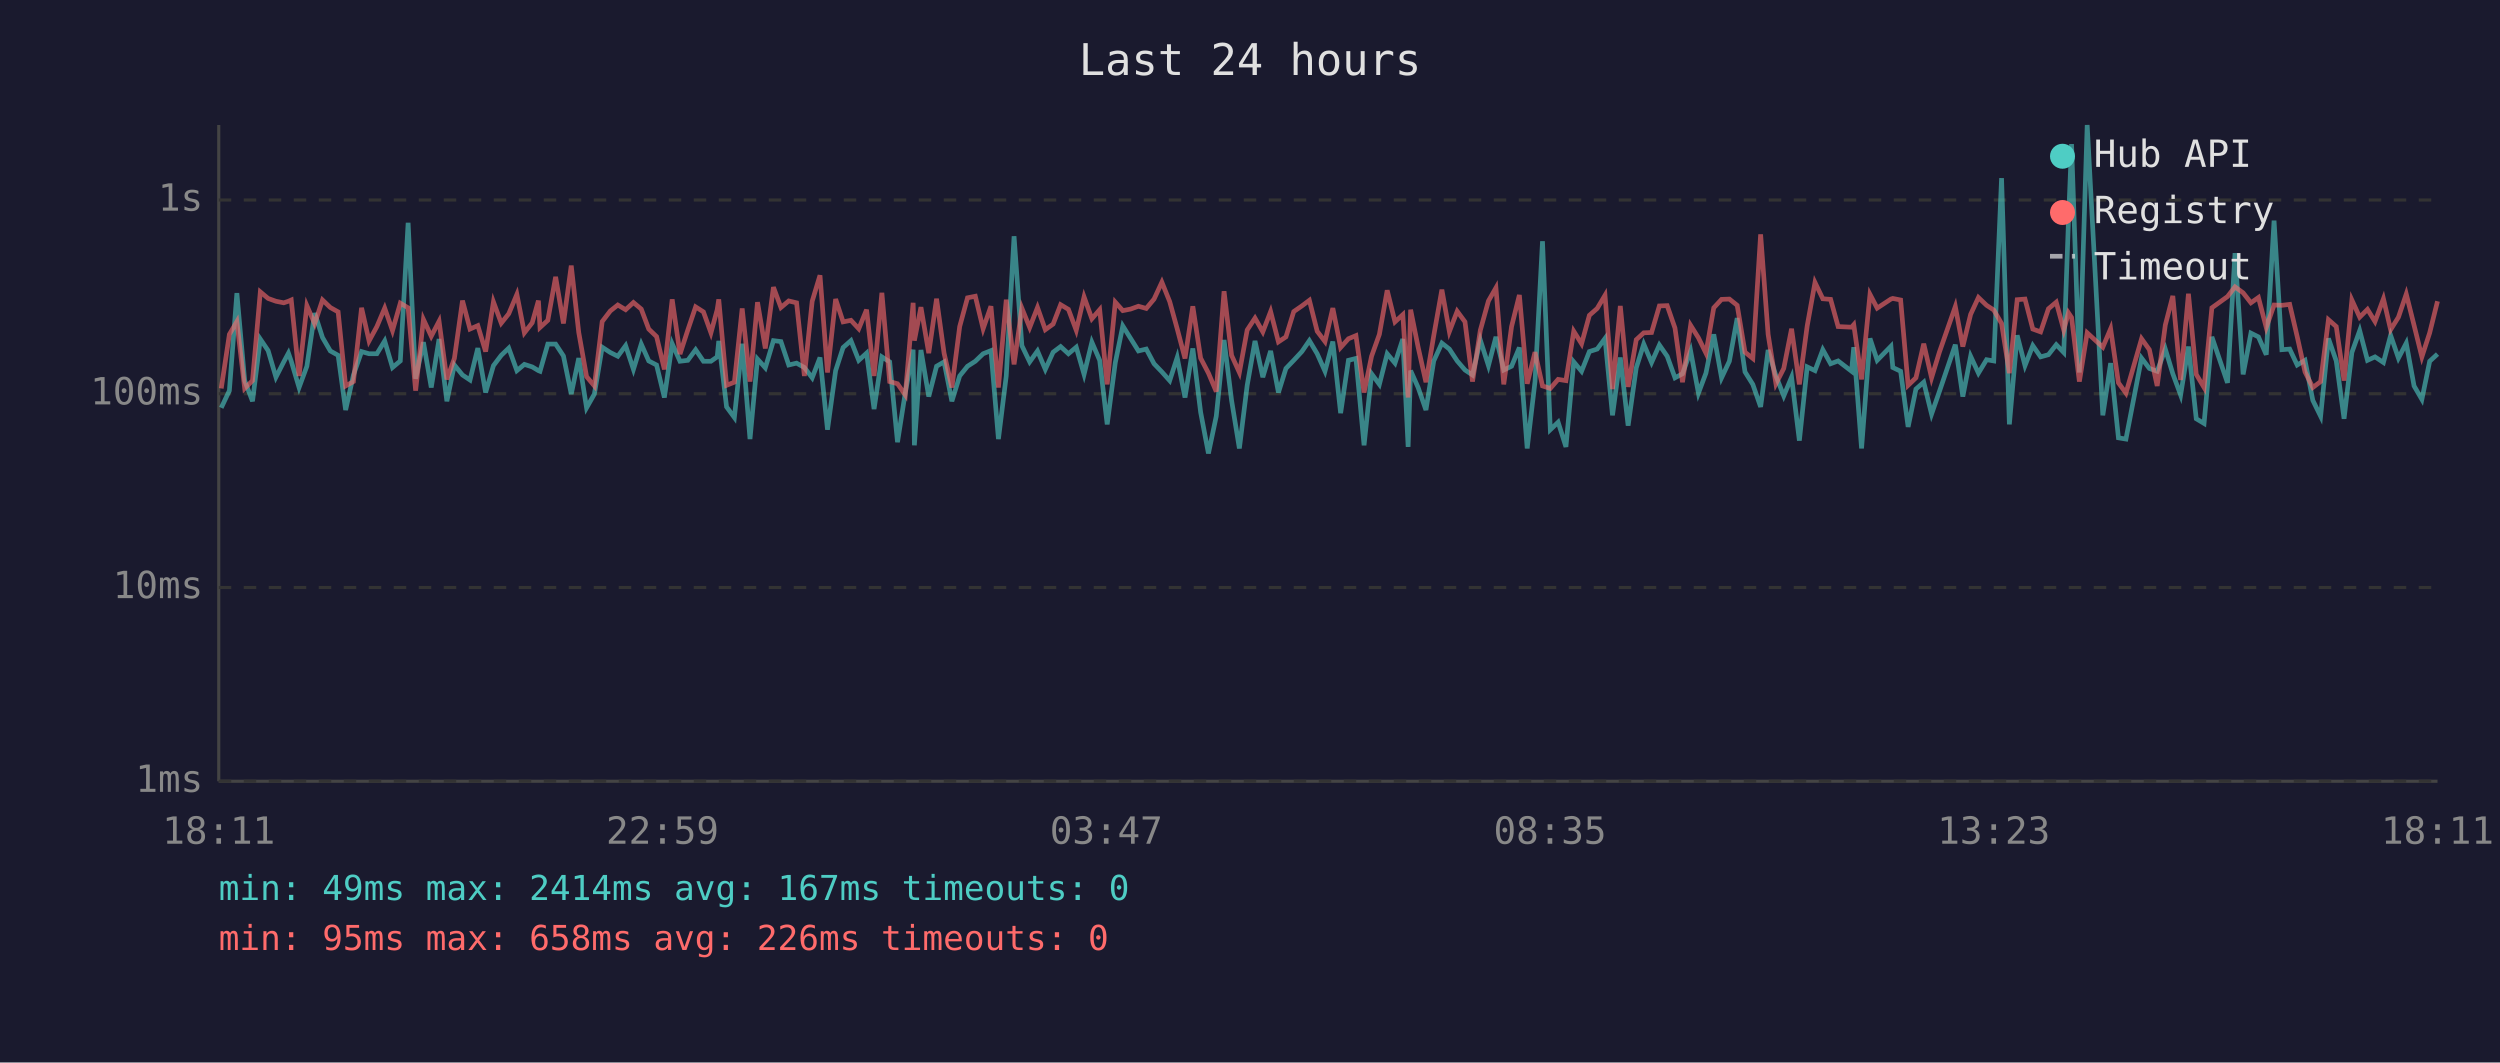
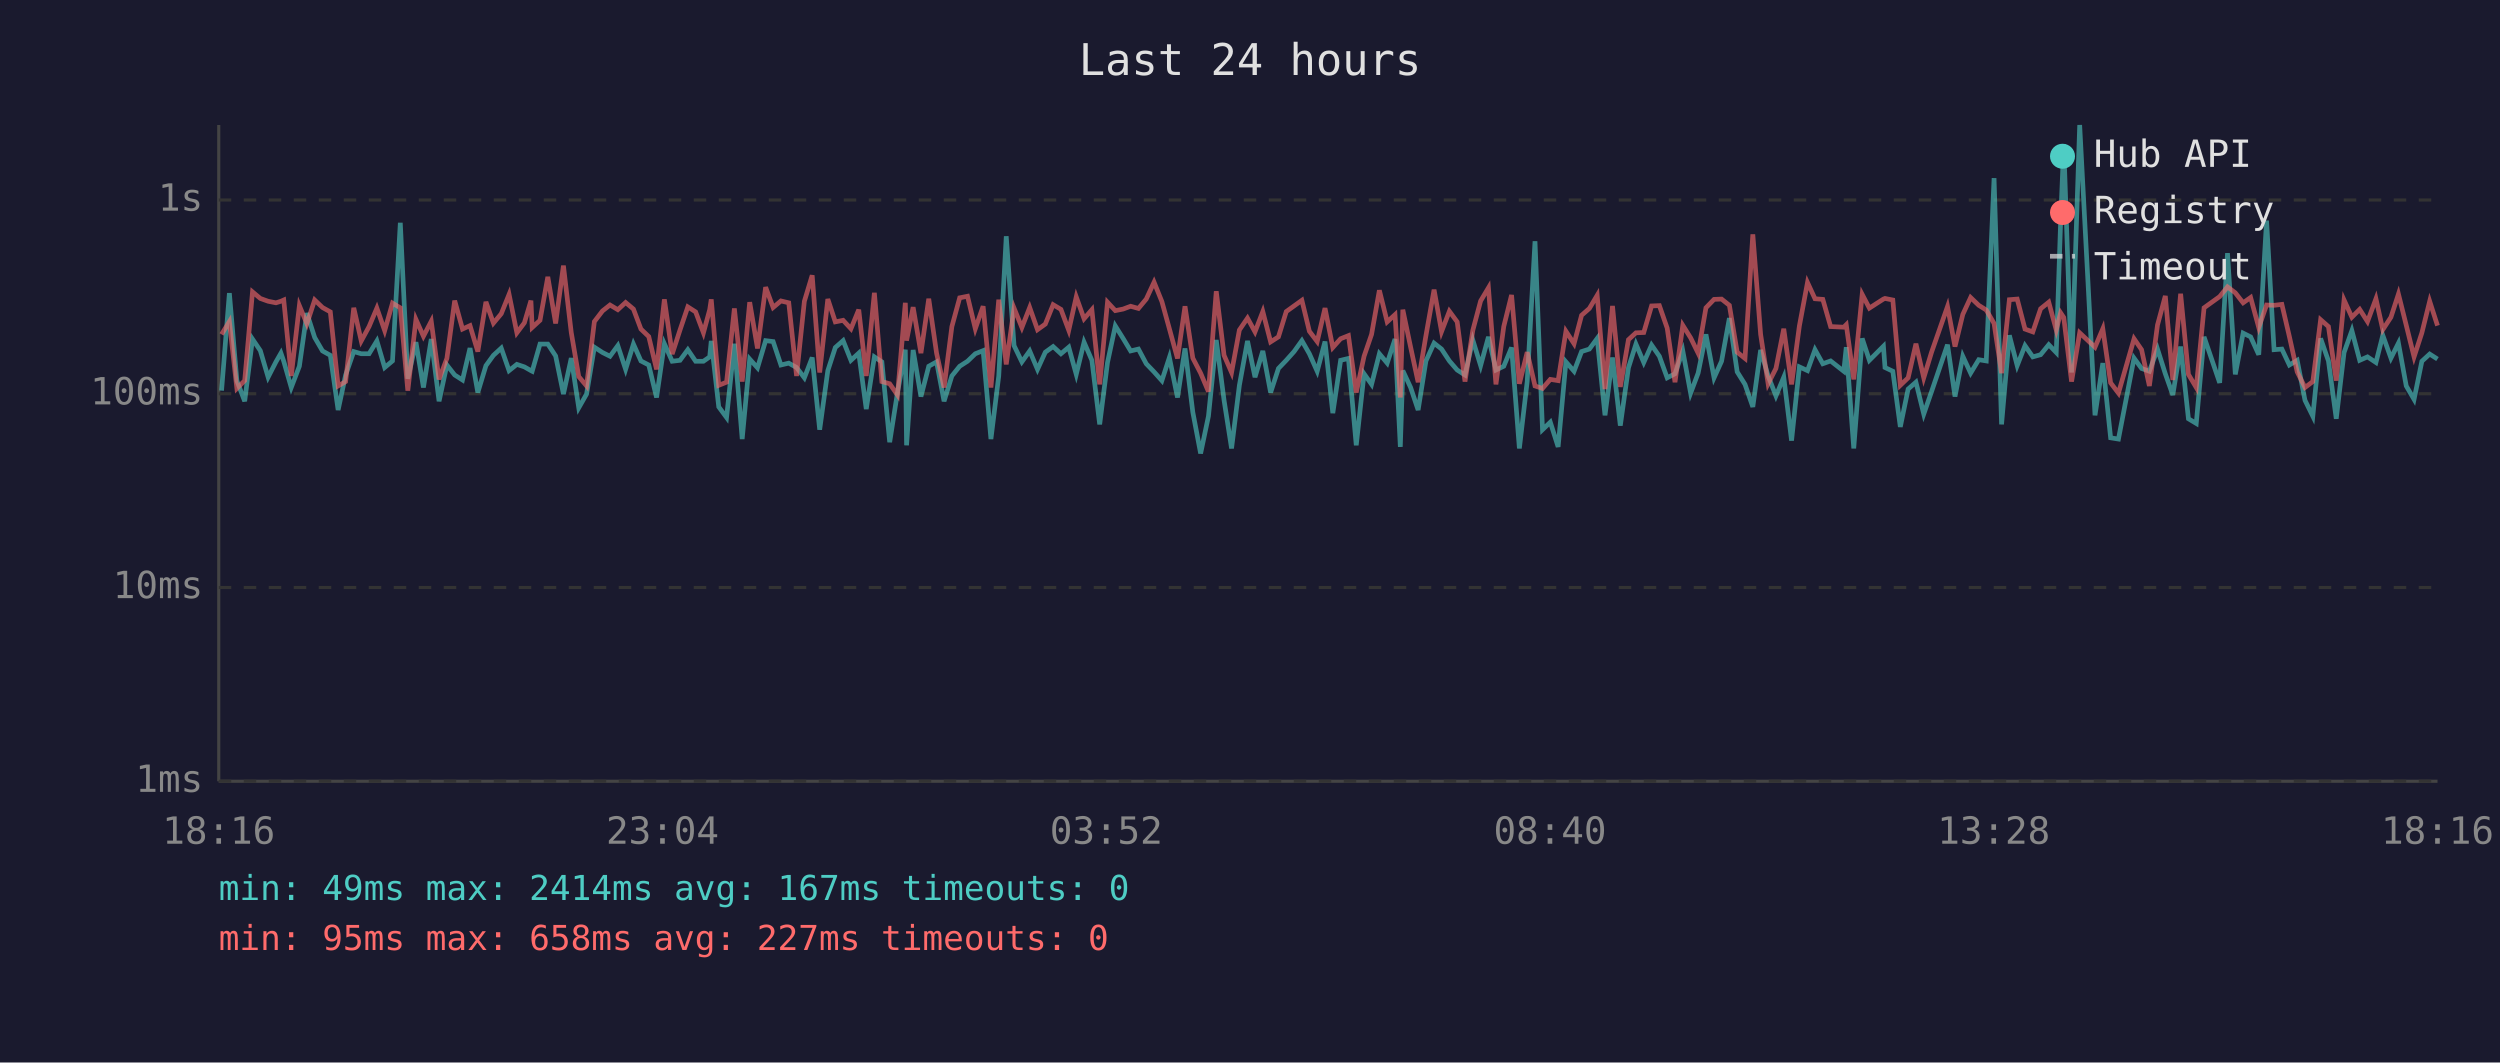
<svg xmlns="http://www.w3.org/2000/svg" viewBox="0 0 800 340" font-family="monospace" font-size="12">
  <rect width="800" height="340" fill="#1a1a2e" />
  <text x="400" y="24" fill="#e0e0e0" font-size="14" text-anchor="middle">Last 24 hours</text>
  <line x1="70" y1="40" x2="70" y2="250" stroke="#444" stroke-width="1" />
  <line x1="70" y1="250" x2="780" y2="250" stroke="#444" stroke-width="1" />
  <line x1="70" y1="250" x2="780" y2="250" stroke="#333" stroke-width="1" stroke-dasharray="4" />
  <text x="65" y="250" fill="#888" text-anchor="end" dominant-baseline="middle">1ms</text>
  <line x1="70" y1="188" x2="780" y2="188" stroke="#333" stroke-width="1" stroke-dasharray="4" />
  <text x="65" y="188" fill="#888" text-anchor="end" dominant-baseline="middle">10ms</text>
  <line x1="70" y1="126" x2="780" y2="126" stroke="#333" stroke-width="1" stroke-dasharray="4" />
  <text x="65" y="126" fill="#888" text-anchor="end" dominant-baseline="middle">100ms</text>
  <line x1="70" y1="64" x2="780" y2="64" stroke="#333" stroke-width="1" stroke-dasharray="4" />
  <text x="65" y="64" fill="#888" text-anchor="end" dominant-baseline="middle">1s</text>
-   <text x="70" y="270" fill="#888" text-anchor="middle">18:11</text>
-   <text x="212" y="270" fill="#888" text-anchor="middle">22:59</text>
-   <text x="354" y="270" fill="#888" text-anchor="middle">03:47</text>
-   <text x="496" y="270" fill="#888" text-anchor="middle">08:35</text>
-   <text x="638" y="270" fill="#888" text-anchor="middle">13:23</text>
-   <text x="780" y="270" fill="#888" text-anchor="middle">18:11</text>
-   <polyline points="70.8,130.5 73.4,125.0 75.8,93.8 78.3,121.8 80.8,128.4 83.3,108.5 85.8,112.2 88.3,120.7 90.8,115.8 92.3,113.0 93.2,115.6 95.7,124.0 98.2,117.2 100.7,100.2 103.2,108.0 105.7,112.3 108.2,113.7 110.6,131.2 113.1,120.0 115.7,112.5 118.1,113.2 120.6,113.2 123.1,109.1 125.6,117.6 128.1,115.5 130.6,71.3 133.0,121.2 135.5,109.5 138.0,124.0 140.5,108.5 143.0,128.4 145.4,116.8 148.0,120.0 150.4,121.6 152.9,111.4 155.4,125.6 157.9,117.0 160.4,113.7 162.8,111.4 165.4,118.6 167.8,116.6 170.3,117.4 172.3,118.6 172.8,118.8 175.3,110.1 177.8,110.1 180.3,113.9 182.8,126.1 185.2,114.6 187.7,130.5 190.2,126.1 192.7,111.1 195.3,112.8 197.7,114.0 200.2,110.6 202.7,118.2 205.2,110.1 207.6,115.5 210.1,116.8 212.6,127.2 215.1,110.0 217.6,115.6 220.1,115.3 222.6,111.9 225.1,115.6 227.5,115.6 229.5,114.2 230.0,109.1 232.5,130.2 235.0,133.6 237.5,110.0 240.0,140.5 242.4,114.9 244.9,117.7 247.5,109.0 249.9,109.3 252.4,116.8 254.9,116.2 257.4,117.6 259.9,120.9 262.4,114.4 264.8,137.5 267.4,118.6 269.8,111.2 272.3,109.0 274.8,115.3 277.3,113.0 279.7,130.9 282.2,114.2 284.7,115.8 287.2,141.5 289.7,125.6 292.2,111.9 292.6,142.5 294.7,112.0 297.2,126.9 299.7,117.2 302.1,115.8 304.6,128.4 307.1,120.3 309.6,117.2 312.1,115.6 314.6,113.2 317.1,112.2 319.5,140.5 322.0,120.3 324.5,75.6 327.0,110.6 329.5,115.8 332.0,112.3 334.5,118.2 337.0,112.7 339.4,110.9 341.9,113.2 344.4,111.1 346.9,119.8 349.4,109.5 351.9,115.3 354.3,135.8 356.9,116.0 359.3,104.3 361.8,108.3 364.3,112.3 366.8,111.7 369.3,116.4 371.8,119.0 374.3,121.8 376.7,114.4 379.2,127.2 381.7,111.5 384.2,131.9 386.7,145.1 389.2,133.2 391.7,108.8 394.1,128.1 396.6,143.5 399.1,123.3 401.6,109.1 404.1,120.7 406.6,112.3 409.1,125.6 411.5,117.9 414.0,115.3 416.6,112.5 419.0,109.0 421.5,113.2 424.0,118.8 426.5,109.3 429.0,132.2 431.5,115.3 433.9,114.7 436.5,142.5 438.9,119.6 441.4,123.0 443.9,113.2 446.4,116.2 448.9,108.5 450.6,143.0 451.4,118.6 453.8,124.0 456.3,131.2 458.8,115.5 461.4,109.8 463.8,111.7 466.3,115.5 468.8,118.4 471.2,120.0 473.7,108.8 476.3,117.0 478.7,107.8 481.2,118.4 483.7,117.2 486.2,111.2 488.7,143.5 491.2,122.1 493.6,77.2 496.1,137.5 498.6,135.1 501.1,143.0 503.6,115.8 506.1,118.8 508.6,112.5 511.1,111.7 513.6,108.3 516.0,132.9 518.5,114.4 521.0,136.2 523.6,117.7 526.0,110.1 528.5,116.0 531.0,110.4 533.5,114.0 536.0,120.9 538.4,119.6 541.0,112.3 543.5,125.8 545.9,119.4 548.4,107.0 550.9,120.9 553.4,115.6 555.9,101.8 558.4,119.0 560.9,123.0 563.4,130.2 565.8,112.0 568.3,120.3 570.8,126.7 573.3,120.7 575.8,141.0 578.3,117.4 580.8,118.6 583.3,111.9 585.8,116.4 588.2,115.5 592.5,118.8 593.2,111.1 595.7,143.5 598.4,108.3 600.7,115.3 605.1,110.8 605.7,117.6 608.2,118.8 610.6,136.6 613.1,124.5 615.6,122.3 618.1,132.5 620.6,125.3 625.7,110.3 628.1,126.9 630.6,114.0 633.1,119.4 635.7,115.1 638.0,115.5 640.5,57.0 643.0,135.8 645.5,107.3 648.0,117.0 650.5,110.6 653.0,114.2 655.5,113.5 658.0,110.3 660.4,112.8 661.9,70.9 662.9,46.1 665.4,119.2 667.9,40.0 672.9,132.9 675.4,116.2 677.9,140.1 680.3,140.5 685.3,114.6 687.8,117.9 690.3,118.8 692.9,111.7 695.3,119.6 697.8,126.4 700.3,110.9 702.8,134.0 705.3,135.5 707.8,107.8 712.8,122.5 715.2,81.0 717.8,119.8 720.3,106.6 722.7,107.8 725.2,113.5 727.7,70.6 730.2,111.9 732.7,111.7 735.1,116.8 737.6,115.3 740.1,128.1 742.6,133.2 745.1,108.3 747.6,115.5 750.1,134.0 752.6,112.8 755.1,105.8 757.6,115.3 760.0,114.2 762.7,116.0 765.0,107.3 767.5,114.6 770.0,109.8 772.5,123.5 775.0,127.8 777.5,115.6 780.0,113.3" fill="none" stroke="#4ecdc4" stroke-width="1.5" opacity="0.6" />
-   <polyline points="70.8,124.3 73.4,107.0 75.8,102.9 78.3,124.3 80.8,121.8 83.3,93.4 85.8,95.5 88.3,96.4 90.8,96.9 92.3,96.4 93.2,96.0 95.7,120.3 98.2,97.8 100.7,103.6 103.2,96.0 105.7,98.4 108.2,99.8 110.6,123.5 113.1,122.1 115.7,98.5 118.1,109.1 120.6,104.5 123.1,98.6 125.6,105.8 128.1,97.0 130.6,98.5 133.0,125.0 135.5,102.2 138.0,107.6 140.5,102.8 143.0,121.4 145.4,114.7 148.0,96.2 150.4,105.3 152.9,104.2 155.4,112.5 157.9,96.6 160.4,103.4 162.8,100.4 165.4,94.2 167.8,106.5 170.3,103.3 172.3,96.2 172.8,104.8 175.3,102.5 177.8,88.6 180.3,103.5 182.8,85.0 185.2,106.4 187.7,120.5 190.2,123.5 192.7,102.9 195.3,99.5 197.7,97.6 200.2,99.1 202.7,96.8 205.2,98.9 207.6,105.3 210.1,107.7 212.6,118.2 215.1,95.8 217.6,113.3 220.1,105.6 222.6,98.2 225.1,99.8 227.5,106.5 229.5,99.1 230.0,95.8 232.5,123.3 235.0,122.3 237.5,98.7 240.0,122.1 242.4,96.7 244.9,111.5 247.5,91.9 249.9,98.4 252.4,96.3 254.9,96.9 257.4,120.3 259.9,96.4 262.4,88.1 264.8,119.2 267.4,95.7 269.8,103.0 272.3,102.5 274.8,105.2 277.3,99.1 279.7,120.3 282.2,93.7 284.7,122.1 287.2,122.8 289.7,126.4 292.2,96.9 292.6,109.0 294.7,98.3 297.2,113.0 299.7,95.6 302.1,113.0 304.6,124.0 307.1,104.5 309.6,95.3 312.1,94.8 314.6,105.2 317.1,98.0 319.5,124.0 322.0,95.9 324.5,116.6 327.0,98.6 329.5,104.8 332.0,98.4 334.5,105.5 337.0,103.7 339.4,97.5 341.9,99.0 344.4,105.7 346.9,95.0 349.4,102.0 351.9,99.1 354.3,123.0 356.9,96.7 359.3,99.4 361.8,98.9 364.3,98.0 366.8,98.7 369.3,95.7 371.8,90.3 374.3,96.5 376.7,105.2 379.2,114.7 381.7,98.0 384.2,114.6 386.7,119.4 389.2,125.3 391.7,93.2 394.1,113.7 396.6,119.2 399.1,105.6 401.6,101.8 404.1,106.2 406.6,99.7 409.1,109.4 411.5,107.8 414.0,99.7 416.6,97.9 419.0,96.1 421.5,106.0 424.0,109.3 426.5,98.6 429.0,111.2 431.5,108.4 433.9,107.4 436.5,125.6 438.9,114.0 441.4,107.0 443.9,92.9 446.4,103.0 448.9,100.7 450.6,127.2 451.4,99.1 453.8,111.1 456.3,122.3 458.8,107.4 461.4,92.7 463.8,106.1 466.3,99.6 468.8,103.0 471.2,122.1 473.7,105.7 476.3,96.3 478.7,92.1 481.2,123.0 483.7,104.5 486.2,94.4 488.7,122.8 491.2,112.7 493.6,123.5 496.1,124.3 498.6,121.4 501.1,121.8 503.6,106.0 506.1,110.0 508.6,100.9 511.1,98.7 513.6,94.5 516.0,124.5 518.5,97.9 521.0,123.8 523.6,108.7 526.0,106.5 528.5,106.4 531.0,97.9 533.5,97.8 536.0,105.0 538.4,122.3 541.0,104.1 543.5,108.1 545.9,113.0 548.4,98.5 550.9,95.8 553.4,95.7 555.9,97.7 558.4,112.7 560.9,114.7 563.4,75.0 565.8,107.0 568.3,122.8 570.8,117.9 573.3,105.2 575.8,123.0 578.3,104.3 580.8,90.4 583.3,95.6 585.8,95.8 588.2,104.5 592.5,104.7 593.2,103.9 595.7,121.4 598.4,94.2 600.7,98.6 605.1,95.7 605.7,95.5 608.2,96.0 610.6,123.3 613.1,120.9 615.6,110.0 618.1,120.9 620.6,112.7 625.7,98.1 628.1,110.9 630.6,100.6 633.1,95.2 635.7,97.7 638.0,99.2 640.5,103.5 643.0,119.4 645.5,95.9 648.0,95.7 650.5,105.3 653.0,106.2 655.5,98.8 658.0,96.7 660.4,105.6 661.9,100.1 662.9,101.6 665.4,122.1 667.9,106.5 672.9,111.1 675.4,105.2 677.9,122.5 680.3,125.8 685.3,108.4 687.8,111.9 690.3,123.5 692.9,104.0 695.3,94.7 697.8,121.6 700.3,94.0 702.8,119.8 705.3,124.0 707.8,98.5 712.8,94.9 715.2,91.8 717.8,93.7 720.3,96.9 722.7,95.2 725.2,104.8 727.7,97.6 730.2,97.7 732.7,97.4 735.1,107.7 737.6,119.0 740.1,124.0 742.6,122.1 745.1,102.3 747.6,104.5 750.1,121.8 752.6,96.0 755.1,101.5 757.6,99.0 760.0,102.9 762.7,95.6 765.0,105.5 767.5,101.5 770.0,94.1 772.5,104.1 775.0,114.2 777.5,106.5 780.0,96.4" fill="none" stroke="#ff6b6b" stroke-width="1.5" opacity="0.6" />
+   <text x="70" y="270" fill="#888" text-anchor="middle">18:16</text>
+   <text x="212" y="270" fill="#888" text-anchor="middle">23:04</text>
+   <text x="354" y="270" fill="#888" text-anchor="middle">03:52</text>
+   <text x="496" y="270" fill="#888" text-anchor="middle">08:40</text>
+   <text x="638" y="270" fill="#888" text-anchor="middle">13:28</text>
+   <text x="780" y="270" fill="#888" text-anchor="middle">18:16</text>
+   <polyline points="70.9,125.0 73.4,93.8 75.8,121.8 78.3,128.4 80.8,108.5 83.3,112.2 85.8,120.7 88.3,115.8 89.9,113.0 90.8,115.6 93.2,124.0 95.8,117.2 98.2,100.2 100.7,108.0 103.2,112.3 105.7,113.7 108.2,131.2 110.6,120.0 113.2,112.5 115.6,113.2 118.1,113.2 120.6,109.1 123.1,117.6 125.6,115.5 128.1,71.3 130.5,121.2 133.1,109.5 135.5,124.0 138.0,108.5 140.5,128.4 143.0,116.8 145.5,120.0 148.0,121.6 150.4,111.4 152.9,125.6 155.5,117.0 157.9,113.7 160.4,111.4 162.9,118.6 165.4,116.6 167.8,117.4 169.9,118.6 170.3,118.8 172.8,110.1 175.3,110.1 177.8,113.9 180.3,126.1 182.8,114.6 185.2,130.5 187.7,126.1 190.2,111.1 192.8,112.8 195.2,114.0 197.7,110.6 200.2,118.2 202.7,110.1 205.1,115.5 207.6,116.8 210.1,127.2 212.6,110.0 215.1,115.6 217.6,115.3 220.1,111.9 222.6,115.6 225.1,115.6 227.1,114.2 227.6,109.1 230.0,130.2 232.5,133.6 235.0,110.0 237.5,140.5 239.9,114.9 242.4,117.7 245.0,109.0 247.4,109.3 249.9,116.8 252.4,116.2 254.9,117.6 257.4,120.9 259.9,114.4 262.3,137.5 264.9,118.6 267.3,111.2 269.8,109.0 272.3,115.3 274.8,113.0 277.2,130.9 279.8,114.2 282.2,115.8 284.7,141.5 287.2,125.6 289.7,111.9 290.1,142.5 292.2,112.0 294.7,126.9 297.2,117.2 299.7,115.8 302.1,128.4 304.6,120.3 307.1,117.2 309.6,115.6 312.1,113.2 314.6,112.2 317.1,140.5 319.6,120.3 322.0,75.6 324.5,110.6 327.0,115.8 329.5,112.3 332.0,118.2 334.5,112.7 337.0,110.9 339.5,113.2 342.0,111.1 344.4,119.8 346.9,109.5 349.4,115.3 351.9,135.8 354.4,116.0 356.9,104.3 359.4,108.3 361.8,112.3 364.3,111.7 366.8,116.4 369.3,119.0 371.8,121.8 374.2,114.4 376.8,127.2 379.2,111.5 381.7,131.9 384.2,145.1 386.7,133.2 389.2,108.8 391.7,128.1 394.1,143.5 396.6,123.3 399.2,109.1 401.6,120.7 404.1,112.3 406.6,125.6 409.1,117.9 411.6,115.3 414.1,112.5 416.6,109.0 419.0,113.2 421.5,118.8 424.0,109.3 426.5,132.2 429.0,115.3 431.5,114.7 434.0,142.5 436.5,119.6 438.9,123.0 441.4,113.2 443.9,116.2 446.4,108.5 448.1,143.0 448.9,118.6 451.4,124.0 453.8,131.2 456.3,115.5 458.9,109.8 461.3,111.7 463.8,115.5 466.3,118.4 468.8,120.0 471.3,108.8 473.8,117.0 476.3,107.8 478.7,118.4 481.2,117.2 483.7,111.2 486.2,143.5 488.7,122.1 491.2,77.2 493.6,137.5 496.1,135.1 498.6,143.0 501.1,115.8 503.7,118.8 506.1,112.5 508.6,111.7 511.1,108.3 513.6,132.9 516.0,114.4 518.5,136.2 521.1,117.7 523.5,110.1 526.0,116.0 528.5,110.4 531.0,114.0 533.5,120.9 536.0,119.6 538.5,112.3 541.0,125.8 543.4,119.4 545.9,107.0 548.5,120.9 550.9,115.6 553.4,101.8 555.9,119.0 558.4,123.0 560.9,130.2 563.4,112.0 565.8,120.3 568.3,126.7 570.8,120.7 573.3,141.0 575.8,117.4 578.4,118.6 580.8,111.9 583.3,116.4 585.8,115.5 590.0,118.8 590.8,111.1 593.2,143.5 595.9,108.3 598.2,115.3 602.7,110.8 603.2,117.6 605.7,118.8 608.1,136.6 610.6,124.5 613.1,122.3 615.6,132.5 618.1,125.3 623.2,110.3 625.6,126.9 628.1,114.0 630.6,119.4 633.2,115.1 635.6,115.5 638.1,57.0 640.5,135.8 643.0,107.3 645.5,117.0 648.0,110.6 650.5,114.2 653.0,113.5 655.6,110.3 658.0,112.8 659.4,70.9 660.4,46.1 662.9,119.2 665.5,40.0 670.4,132.9 672.9,116.2 675.4,140.1 677.9,140.5 682.9,114.6 685.3,117.9 687.8,118.8 690.4,111.7 692.9,119.6 695.3,126.4 697.8,110.9 700.3,134.0 702.8,135.5 705.3,107.8 710.3,122.5 712.8,81.0 715.3,119.8 717.8,106.6 720.2,107.8 722.8,113.5 725.3,70.6 727.7,111.9 730.2,111.7 732.6,116.8 735.1,115.3 737.6,128.1 740.1,133.2 742.6,108.3 745.1,115.5 747.6,134.0 750.1,112.8 752.6,105.8 755.1,115.3 757.6,114.2 760.3,116.0 762.5,107.3 765.1,114.6 767.5,109.8 770.0,123.5 772.5,127.8 775.0,115.6 777.5,113.3 780.0,114.9" fill="none" stroke="#4ecdc4" stroke-width="1.5" opacity="0.6" />
+   <polyline points="70.9,107.0 73.4,102.9 75.8,124.3 78.3,121.8 80.8,93.4 83.3,95.5 85.8,96.4 88.3,96.9 89.9,96.4 90.8,96.0 93.2,120.3 95.8,97.8 98.2,103.6 100.7,96.0 103.2,98.4 105.7,99.8 108.2,123.5 110.6,122.1 113.2,98.5 115.6,109.1 118.1,104.5 120.6,98.6 123.1,105.8 125.6,97.0 128.1,98.5 130.5,125.0 133.1,102.2 135.5,107.6 138.0,102.8 140.5,121.4 143.0,114.7 145.5,96.2 148.0,105.3 150.4,104.2 152.9,112.5 155.5,96.6 157.9,103.4 160.4,100.4 162.9,94.2 165.4,106.5 167.8,103.3 169.9,96.2 170.3,104.8 172.8,102.5 175.3,88.6 177.8,103.5 180.3,85.0 182.8,106.4 185.2,120.5 187.7,123.5 190.2,102.9 192.8,99.5 195.2,97.6 197.7,99.1 200.2,96.8 202.7,98.9 205.1,105.3 207.6,107.7 210.1,118.2 212.6,95.8 215.1,113.3 217.6,105.6 220.1,98.2 222.6,99.8 225.1,106.5 227.1,99.1 227.6,95.8 230.0,123.3 232.5,122.3 235.0,98.7 237.5,122.1 239.9,96.7 242.4,111.5 245.0,91.9 247.4,98.4 249.9,96.3 252.4,96.9 254.9,120.3 257.4,96.4 259.9,88.1 262.3,119.2 264.9,95.7 267.3,103.0 269.8,102.5 272.3,105.2 274.8,99.1 277.2,120.3 279.8,93.7 282.2,122.1 284.7,122.8 287.2,126.4 289.7,96.9 290.1,109.0 292.2,98.3 294.7,113.0 297.2,95.6 299.7,113.0 302.1,124.0 304.6,104.5 307.1,95.3 309.6,94.8 312.1,105.2 314.6,98.0 317.1,124.0 319.6,95.9 322.0,116.6 324.5,98.6 327.0,104.8 329.5,98.4 332.0,105.5 334.5,103.7 337.0,97.5 339.5,99.0 342.0,105.7 344.4,95.0 346.9,102.0 349.4,99.1 351.9,123.0 354.4,96.7 356.9,99.4 359.4,98.9 361.8,98.0 364.3,98.7 366.8,95.7 369.3,90.3 371.8,96.5 374.2,105.2 376.8,114.7 379.2,98.0 381.7,114.6 384.2,119.4 386.7,125.3 389.2,93.2 391.7,113.7 394.1,119.2 396.6,105.6 399.2,101.8 401.6,106.2 404.1,99.7 406.6,109.4 409.1,107.8 411.6,99.7 414.1,97.9 416.6,96.1 419.0,106.0 421.5,109.3 424.0,98.6 426.5,111.2 429.0,108.4 431.5,107.4 434.0,125.6 436.5,114.0 438.9,107.0 441.4,92.9 443.9,103.0 446.4,100.7 448.1,127.2 448.9,99.1 451.4,111.1 453.8,122.3 456.3,107.4 458.9,92.7 461.3,106.1 463.8,99.6 466.3,103.0 468.8,122.1 471.3,105.7 473.8,96.3 476.3,92.1 478.7,123.0 481.2,104.5 483.7,94.4 486.2,122.8 488.7,112.7 491.2,123.5 493.6,124.3 496.1,121.4 498.6,121.8 501.1,106.0 503.7,110.0 506.1,100.9 508.6,98.7 511.1,94.5 513.6,124.5 516.0,97.9 518.5,123.8 521.1,108.7 523.5,106.5 526.0,106.4 528.5,97.9 531.0,97.8 533.5,105.0 536.0,122.3 538.5,104.1 541.0,108.1 543.4,113.0 545.9,98.5 548.5,95.8 550.9,95.7 553.4,97.7 555.9,112.7 558.4,114.7 560.9,75.0 563.4,107.0 565.8,122.8 568.3,117.9 570.8,105.2 573.3,123.0 575.8,104.3 578.4,90.4 580.8,95.6 583.3,95.8 585.8,104.5 590.0,104.7 590.8,103.9 593.2,121.4 595.9,94.2 598.2,98.6 602.7,95.7 603.2,95.5 605.7,96.0 608.1,123.3 610.6,120.9 613.1,110.0 615.6,120.9 618.1,112.7 623.2,98.1 625.6,110.9 628.1,100.6 630.6,95.2 633.2,97.7 635.6,99.2 638.1,103.5 640.5,119.4 643.0,95.9 645.5,95.7 648.0,105.3 650.5,106.2 653.0,98.8 655.6,96.7 658.0,105.6 659.4,100.1 660.4,101.6 662.9,122.1 665.5,106.5 670.4,111.1 672.9,105.2 675.4,122.5 677.9,125.8 682.9,108.4 685.3,111.9 687.8,123.5 690.4,104.0 692.9,94.7 695.3,121.6 697.8,94.0 700.3,119.8 702.8,124.0 705.3,98.5 710.3,94.9 712.8,91.8 715.3,93.7 717.8,96.9 720.2,95.2 722.8,104.8 725.3,97.6 727.7,97.7 730.2,97.4 732.6,107.7 735.1,119.0 737.6,124.0 740.1,122.1 742.6,102.3 745.1,104.5 747.6,121.8 750.1,96.0 752.6,101.5 755.1,99.0 757.6,102.9 760.3,95.6 762.5,105.5 765.1,101.5 767.5,94.1 770.0,104.1 772.5,114.2 775.0,106.5 777.5,96.4 780.0,104.2" fill="none" stroke="#ff6b6b" stroke-width="1.5" opacity="0.6" />
  <circle cx="660" cy="50" r="4" fill="#4ecdc4" />
  <text x="670" y="50" fill="#e0e0e0" dominant-baseline="middle">Hub API</text>
  <circle cx="660" cy="68" r="4" fill="#ff6b6b" />
  <text x="670" y="68" fill="#e0e0e0" dominant-baseline="middle">Registry</text>
  <line x1="656" y1="82" x2="664" y2="82" stroke="#e0e0e0" stroke-width="1.5" stroke-dasharray="4,3" opacity="0.7" />
  <text x="670" y="86" fill="#e0e0e0" dominant-baseline="middle">Timeout</text>
  <text x="70" y="288" fill="#4ecdc4" font-size="11">min: 49ms  max: 2414ms  avg: 167ms  timeouts: 0</text>
-   <text x="70" y="304" fill="#ff6b6b" font-size="11">min: 95ms  max: 658ms  avg: 226ms  timeouts: 0</text>
+   <text x="70" y="304" fill="#ff6b6b" font-size="11">min: 95ms  max: 658ms  avg: 227ms  timeouts: 0</text>
</svg>
